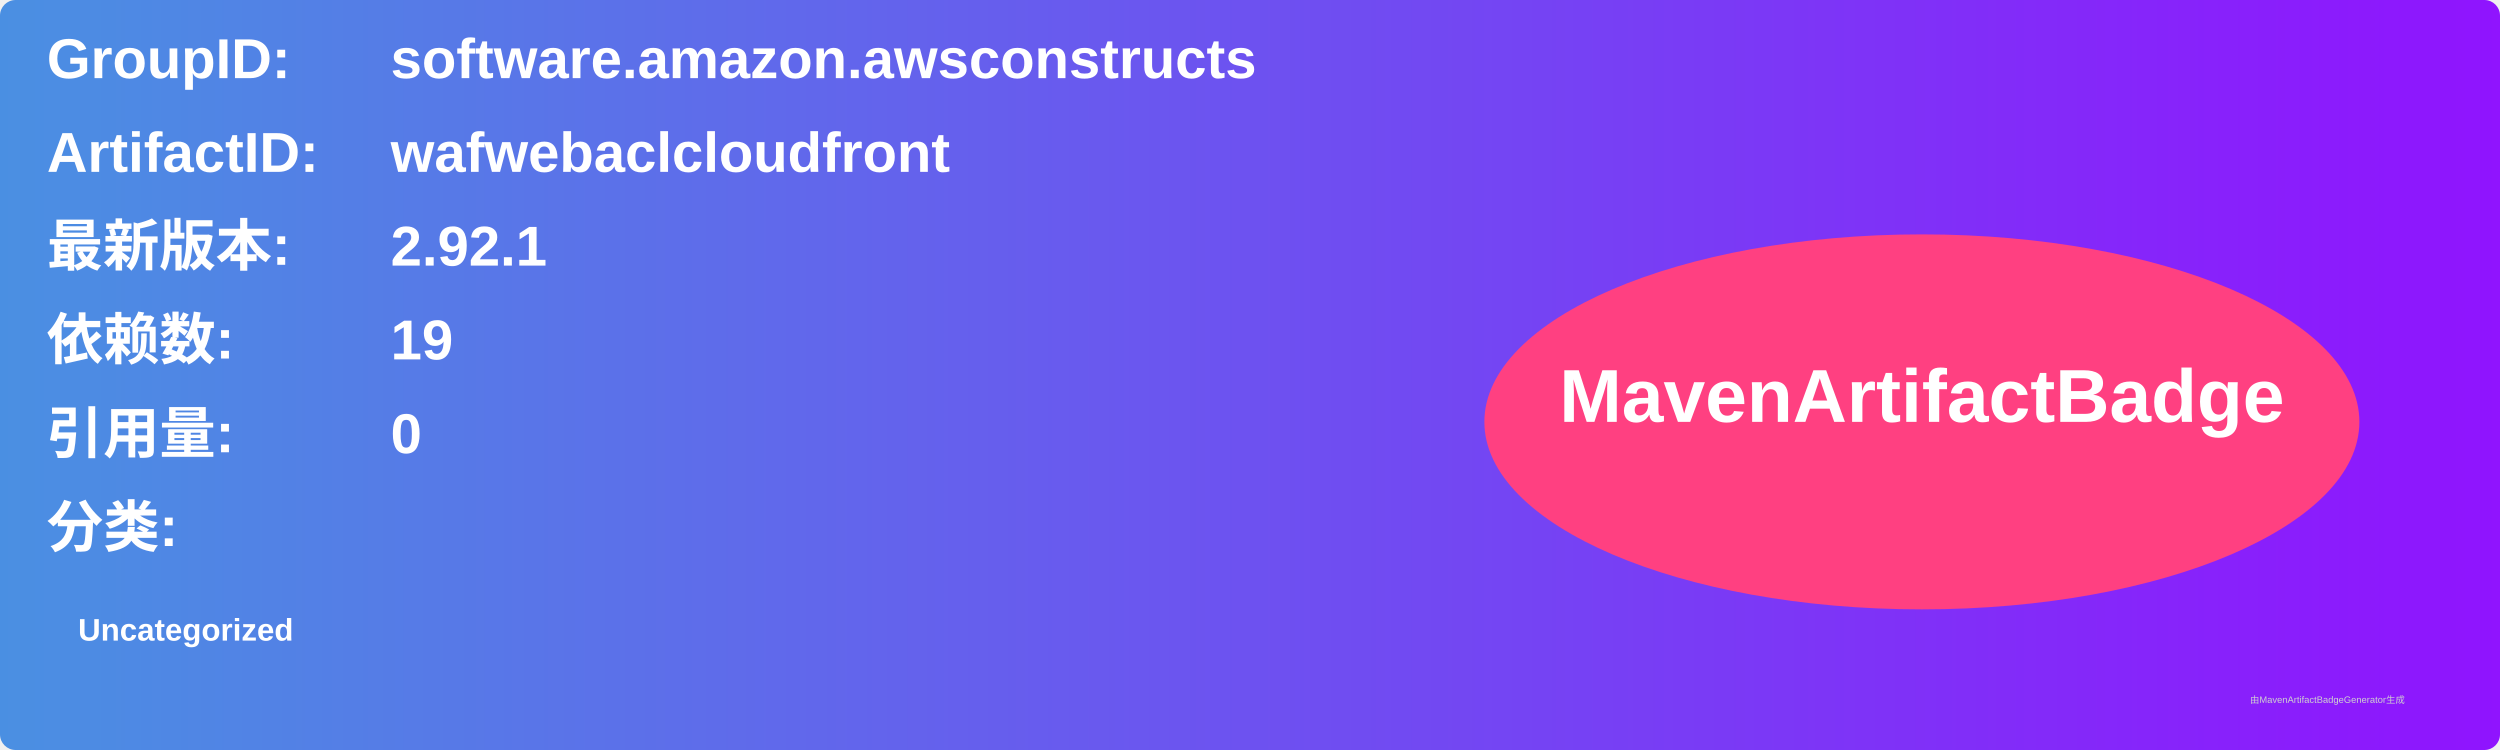
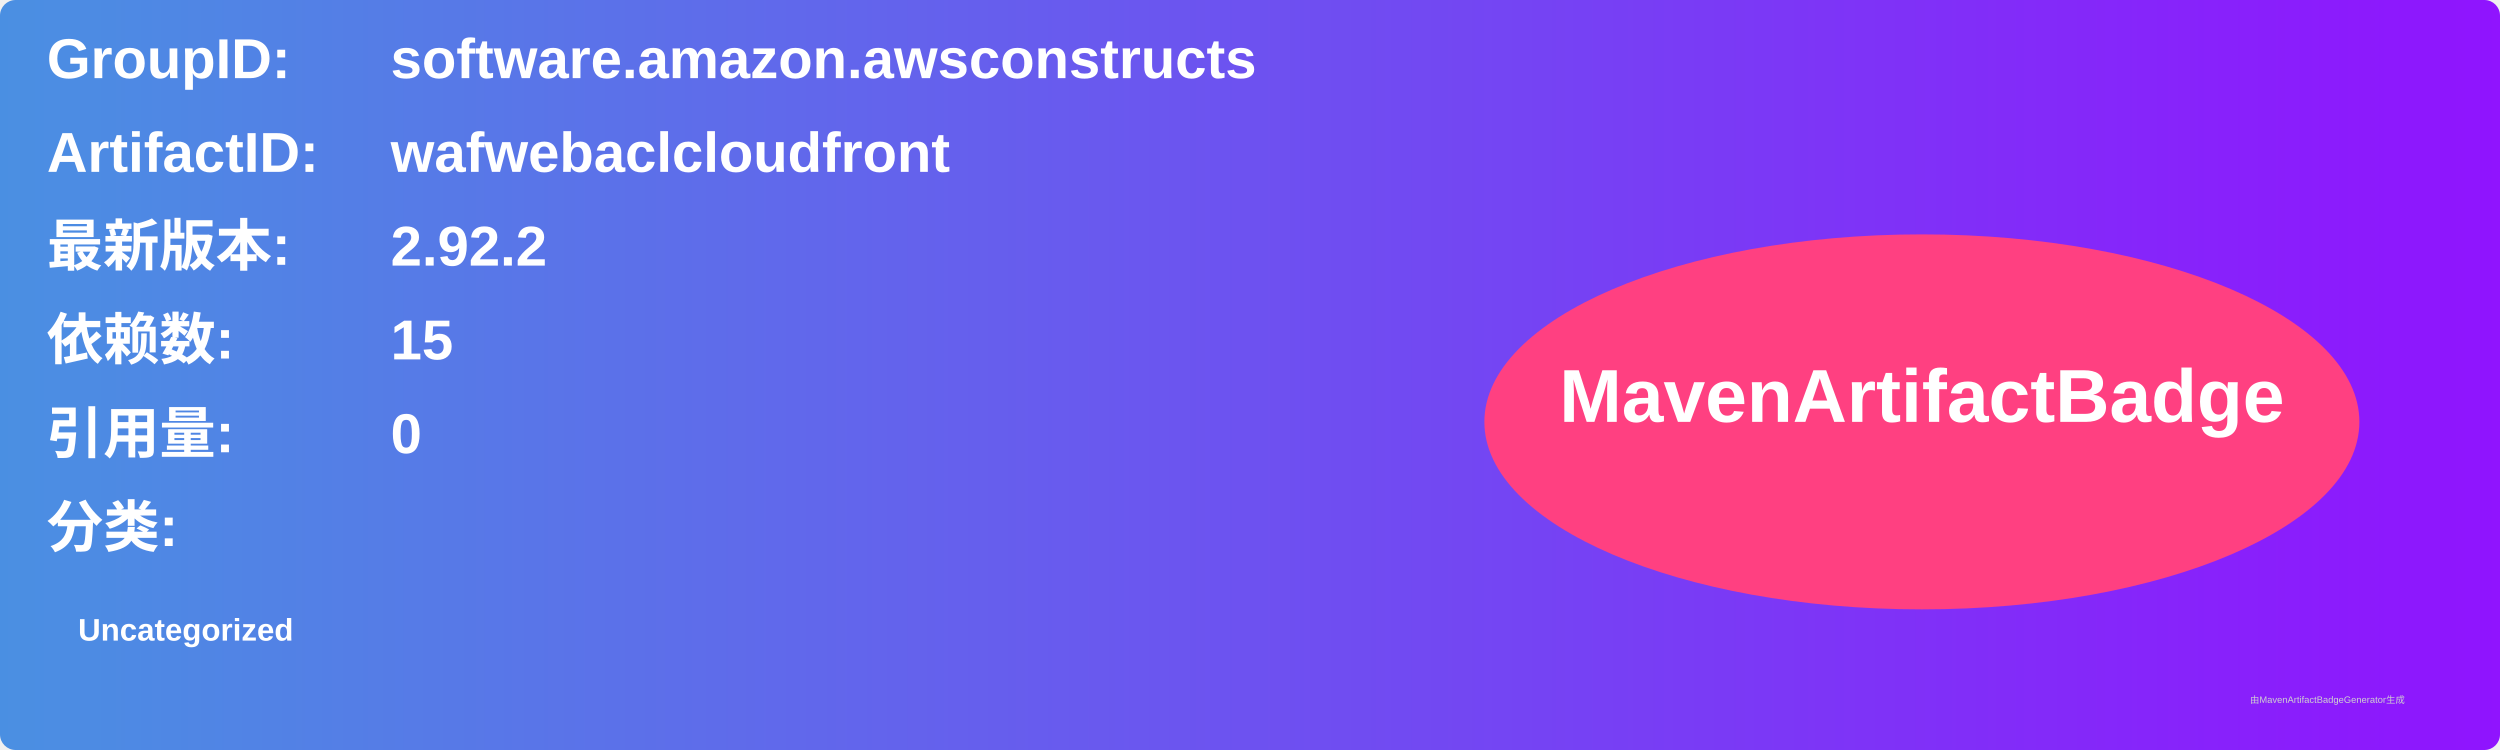
<svg xmlns="http://www.w3.org/2000/svg" width="800" height="240" viewBox="0 0 800 240">
  <linearGradient id="grad" x1="0%" y1="0%" x2="100%" y2="0%">
    <stop offset="0%" stop-color="#4a90e2" />
    <stop offset="100%" stop-color="#9013fe" />
  </linearGradient>
  <rect width="100%" height="100%" rx="5" ry="5" fill="url(#grad)" />
  <g transform="translate(15, 15)">
    <text x="0" y="10" font-family="Arial" font-size="18" fill="white" font-weight="bold" width="260">GroupID:</text>
    <text x="110" y="10" font-family="Arial" font-size="18" fill="white" font-weight="bold" width="460">software.amazon.awsconstructs</text>
    <text x="0" y="40" font-family="Arial" font-size="18" fill="white" font-weight="bold" width="260">ArtifactID:</text>
    <text x="110" y="40" font-family="Arial" font-size="18" fill="white" font-weight="bold" width="460">wafwebaclcloudfront</text>
    <text x="0" y="70" font-family="Arial" font-size="18" fill="white" font-weight="bold">最新版本:</text>
    <text x="110" y="70" font-family="Arial" font-size="18" fill="white" font-weight="bold">
-       <tspan font-weight="bold">2.92.1</tspan>
+       <tspan font-weight="bold">2.92.2</tspan>
    </text>
    <text x="0" y="100" font-family="Arial" font-size="18" fill="white" font-weight="bold">依赖数: </text>
    <text x="110" y="100" font-family="Arial" font-size="18" fill="white">
-       <tspan font-weight="bold">19</tspan>
+       <tspan font-weight="bold">15</tspan>
    </text>
    <text x="0" y="130" font-family="Arial" font-size="18" fill="white" font-weight="bold">引用量: </text>
    <text x="110" y="130" font-family="Arial" font-size="18" fill="white">
      <tspan font-weight="bold">0</tspan>
    </text>
    <text x="0" y="160" font-family="Arial" font-size="18" fill="white" font-weight="bold">分类:</text>
    <text x="10" y="190" font-family="Arial" font-size="10" fill="white">
      <tspan font-weight="bold">Uncategorized</tspan>
    </text>
    <ellipse cx="600" cy="120" rx="140" ry="60" fill="#ff4081" />
    <text x="600" y="120" text-anchor="middle" font-family="Arial" font-size="24" fill="white" font-weight="bold">MavenArtifactBadge</text>
  </g>
  <text x="720" y="225" font-family="Arial" font-size="3" fill="#d0d0d0">由MavenArtifactBadgeGenerator生成</text>
</svg>
